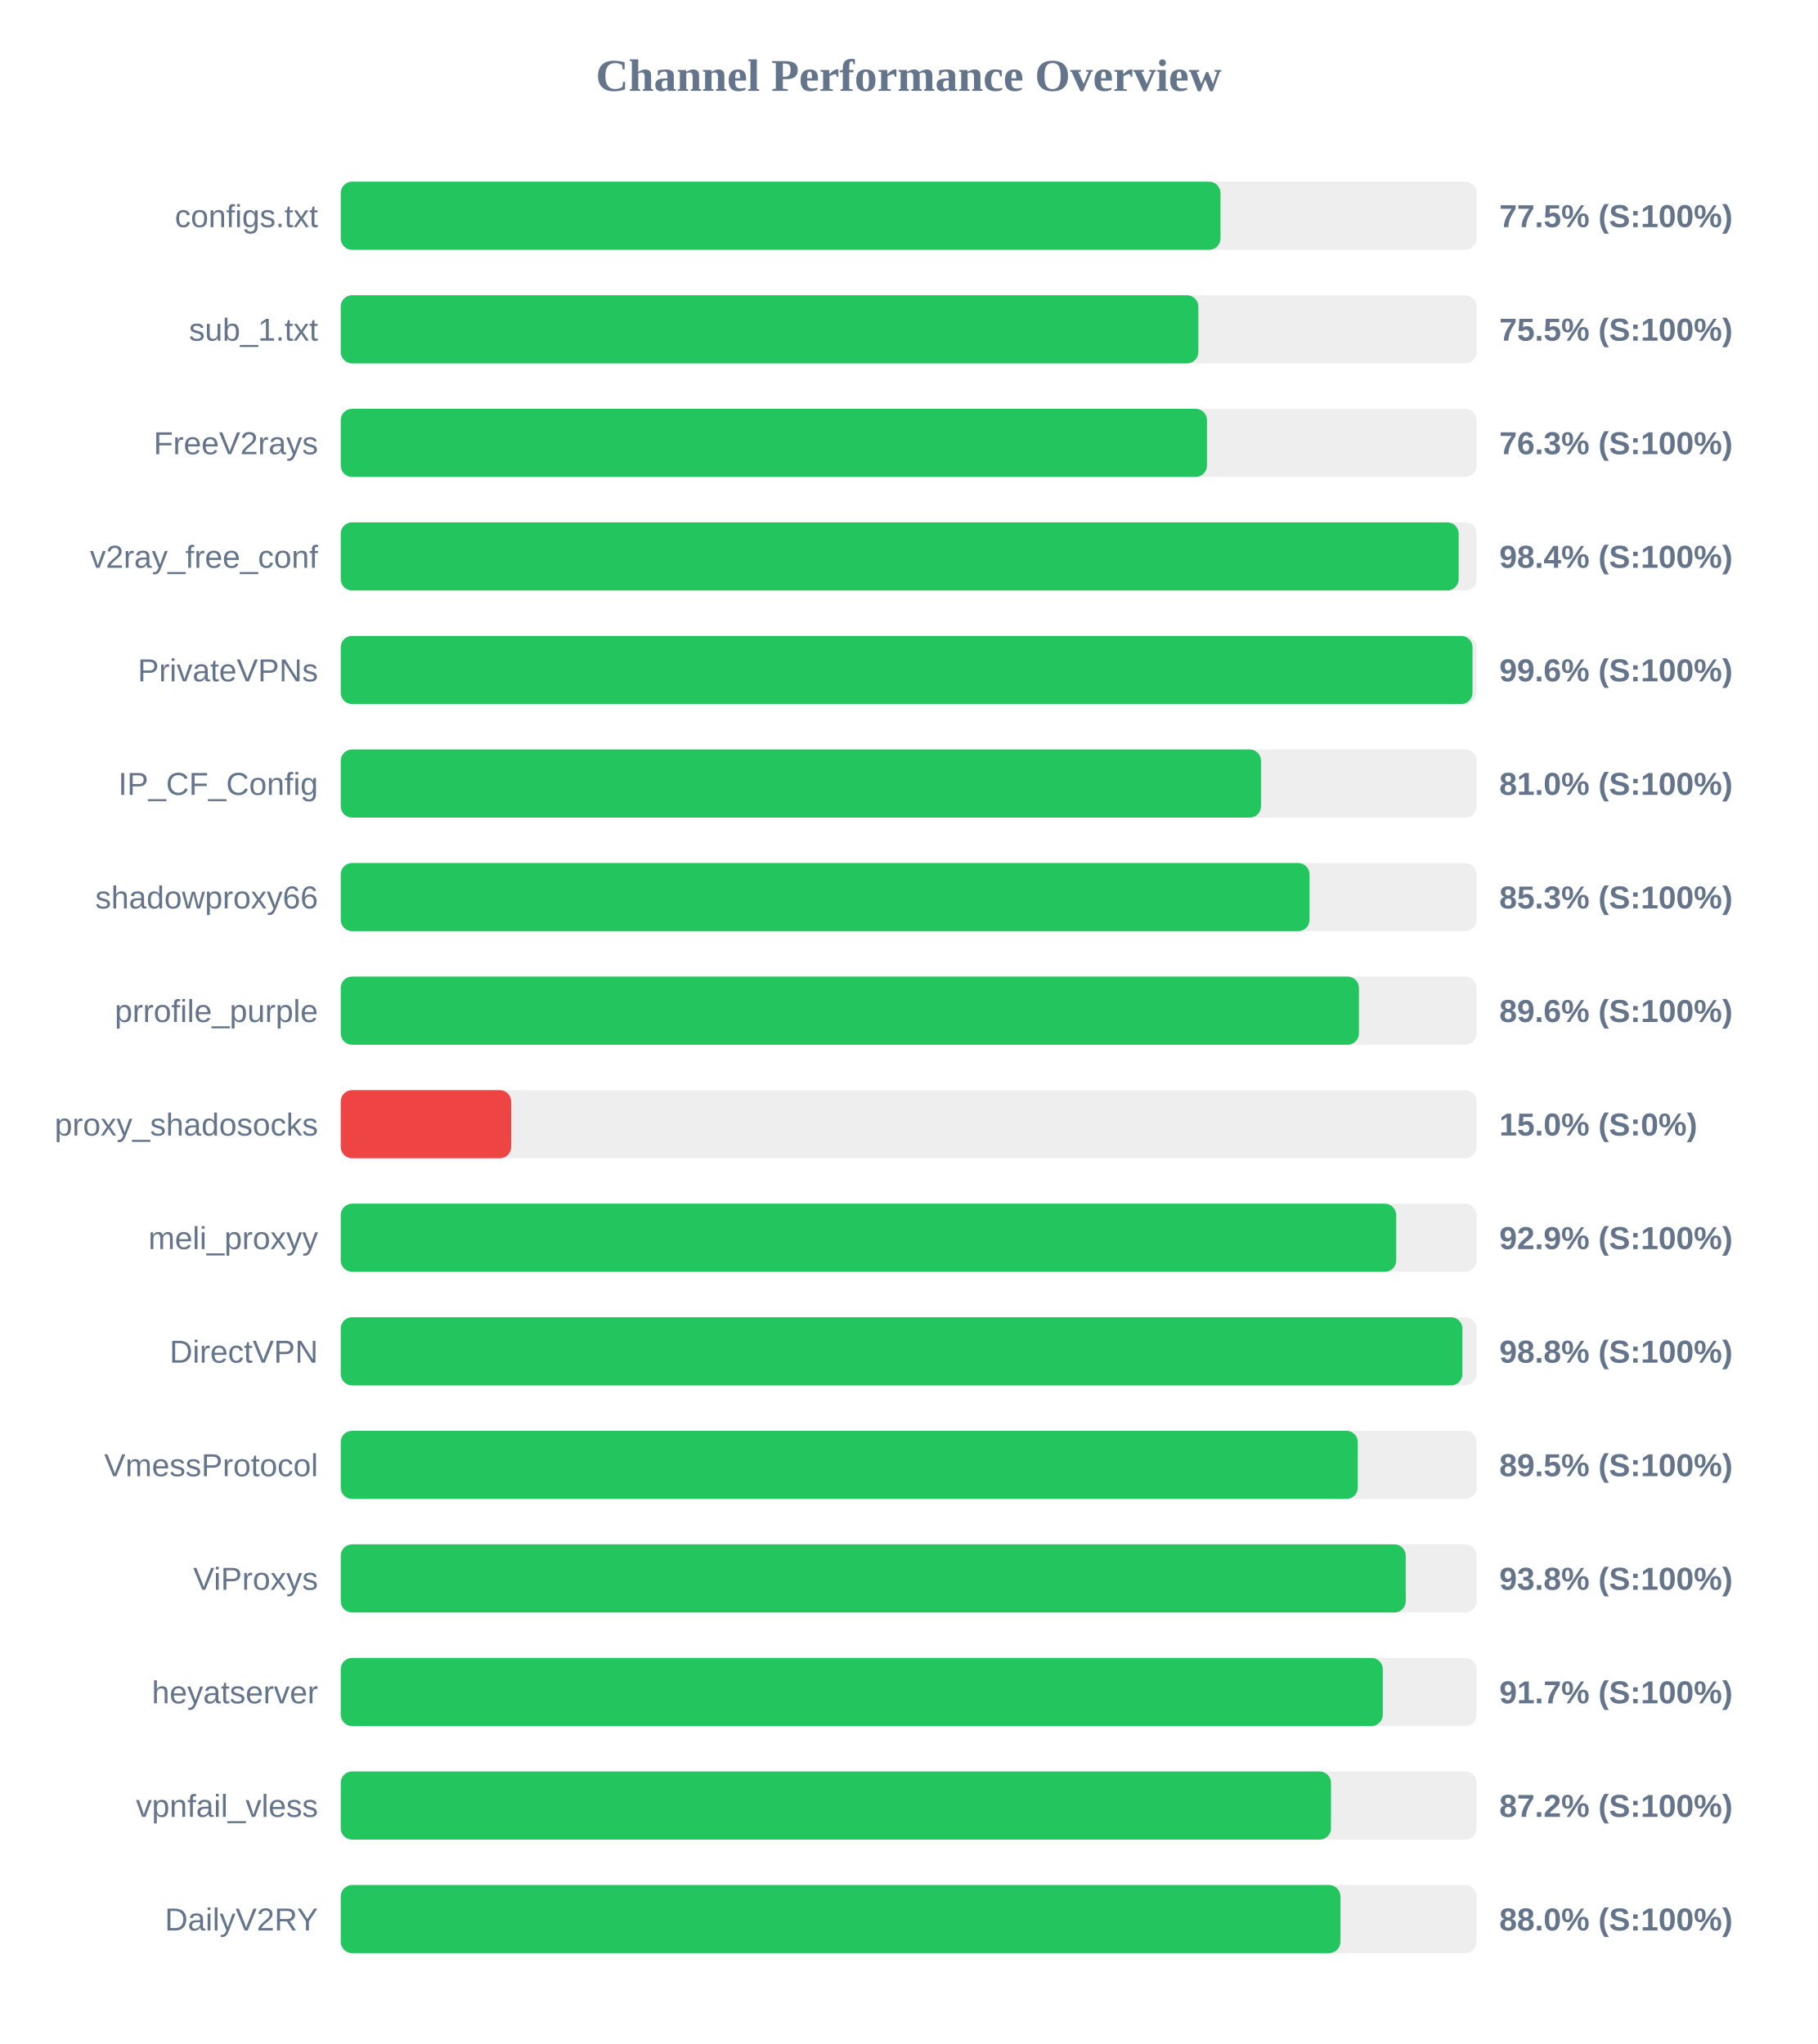
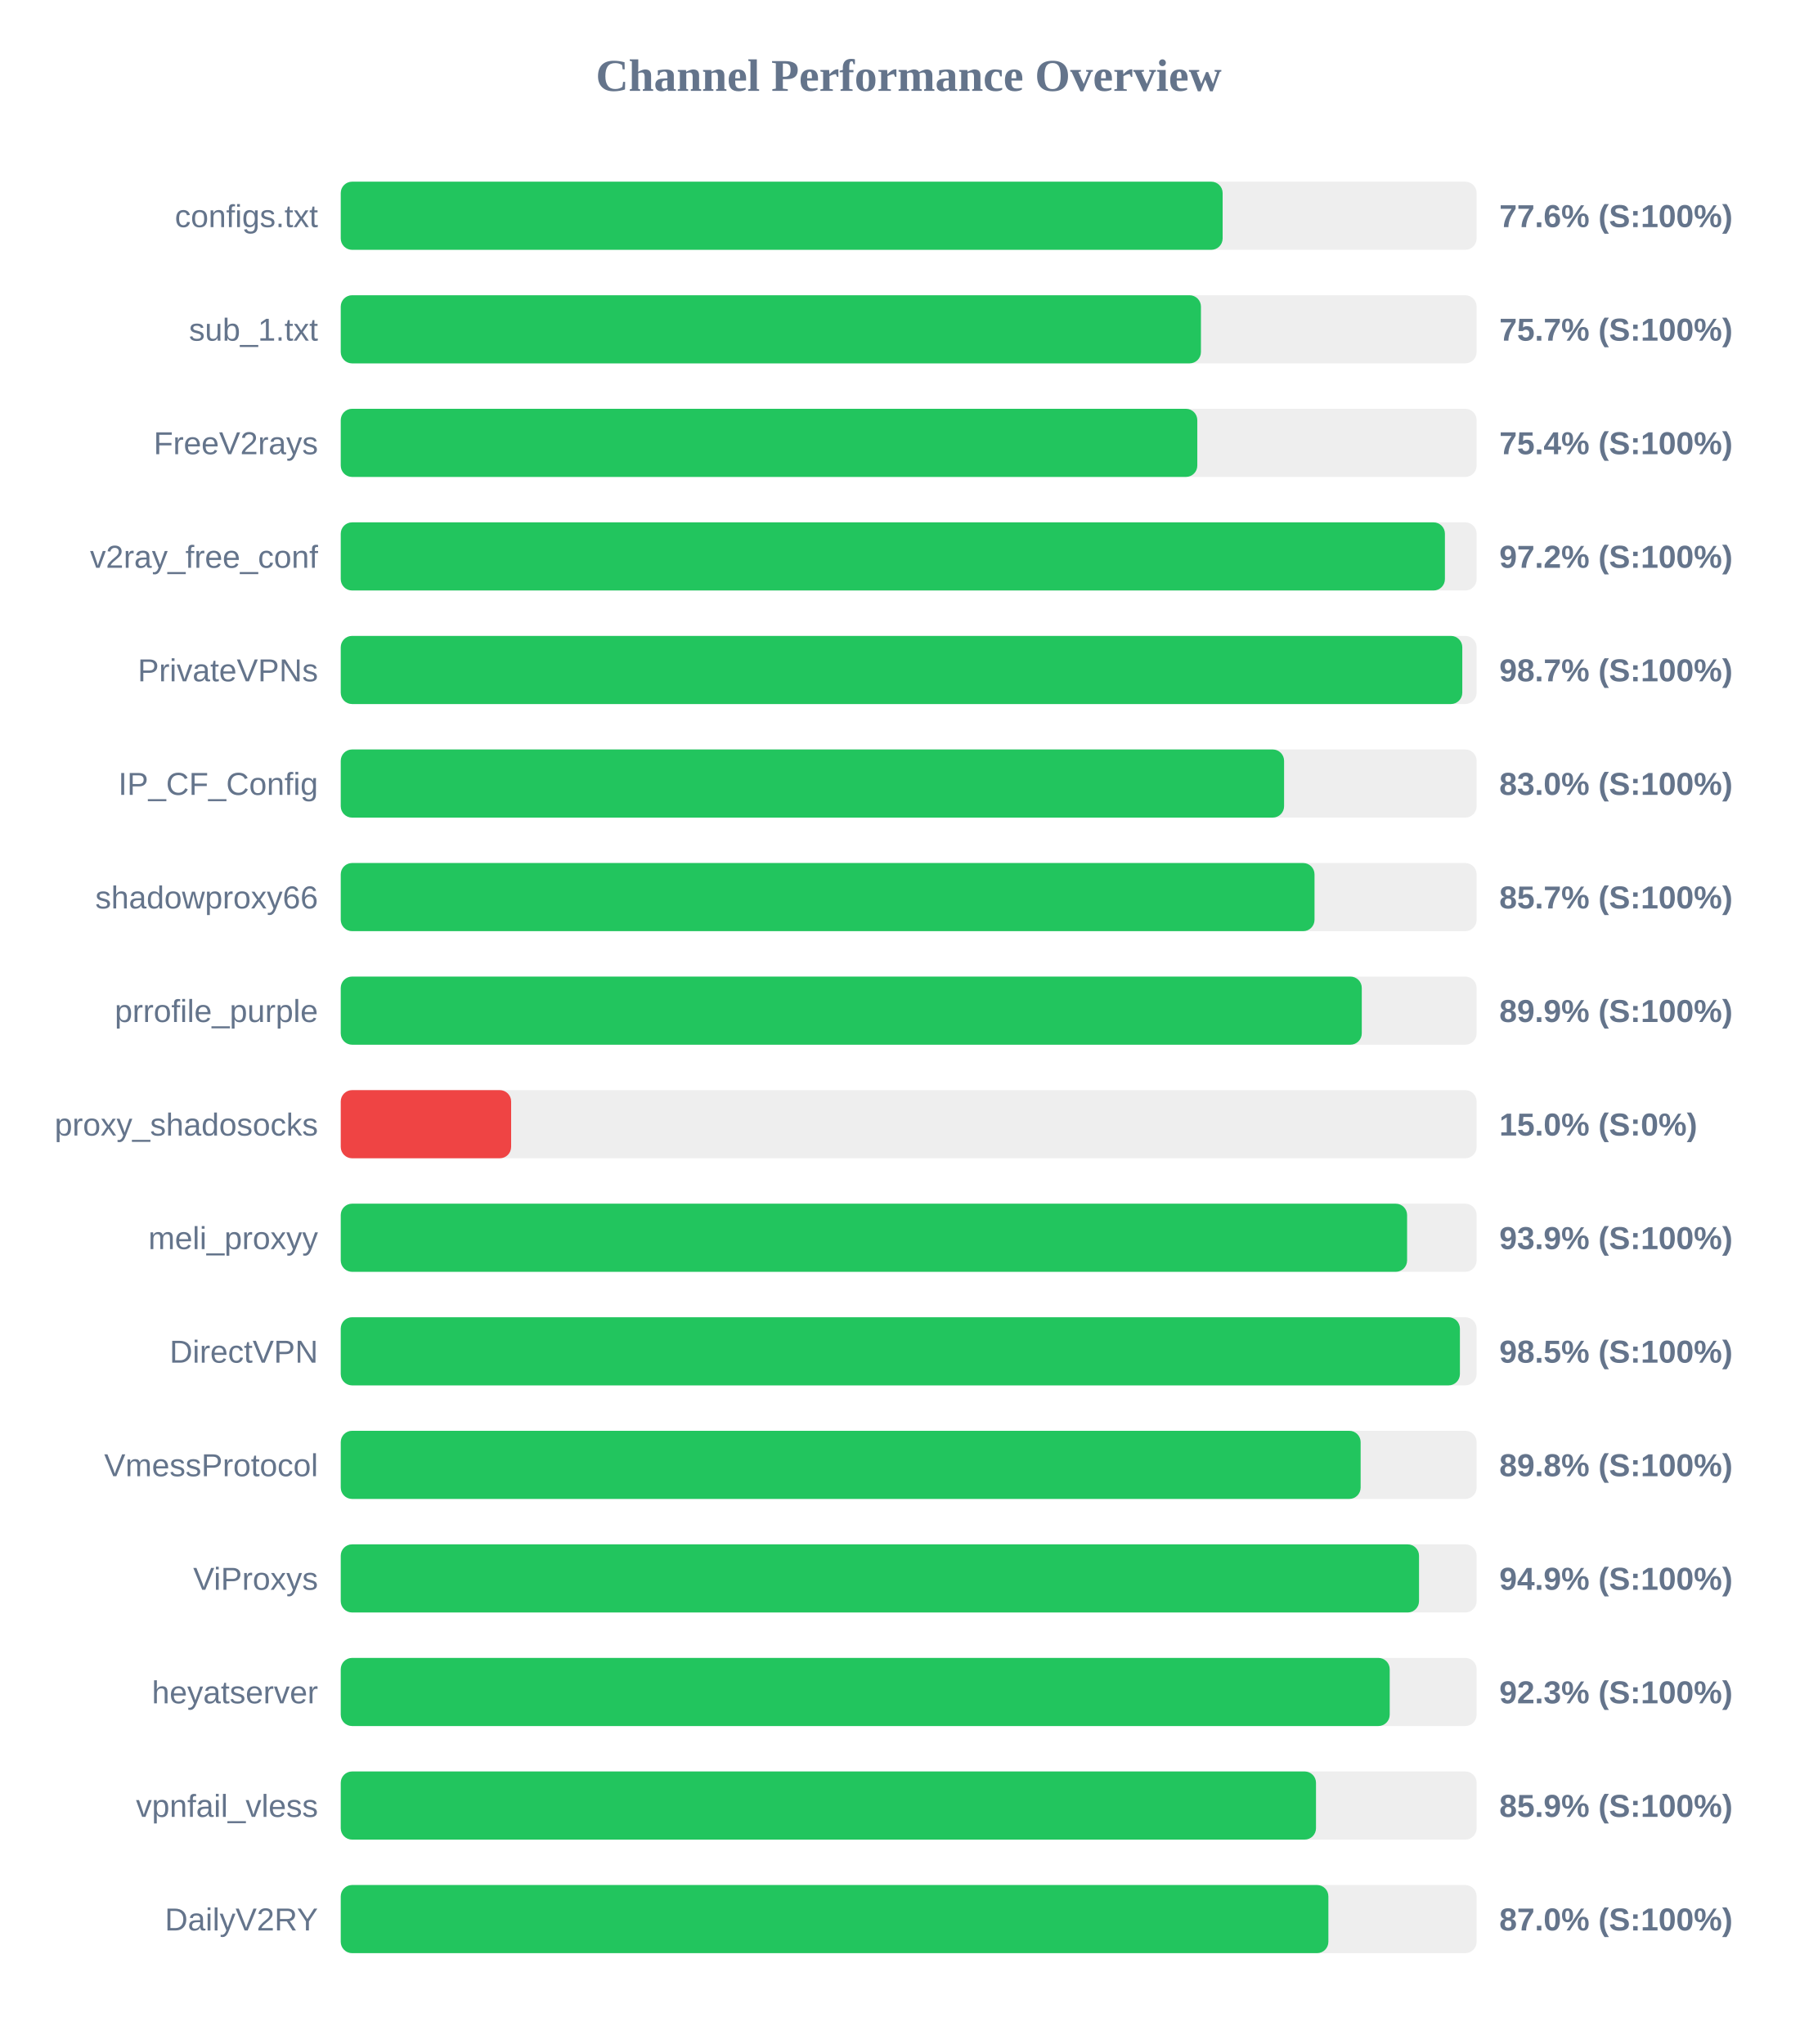
<svg xmlns="http://www.w3.org/2000/svg" width="800" height="900" version="1.1">
  <style>
        .row { font: 14px Arial; fill: #64748b; }
        .score { font: bold 14px Arial; fill: #64748b; }
    </style>
  <text x="400" y="40" text-anchor="middle" font-size="20px" font-weight="bold" fill="#64748b">Channel Performance Overview</text>
  <rect x="150" y="80" width="500" height="30" fill="#eee" rx="5" />
-   <rect x="150" y="80" width="387.25" height="30" fill="#22c55e" rx="5" />
+   <rect x="150" y="80" width="388.2" height="30" fill="#22c55e" rx="5" />
  <text x="140" y="100" text-anchor="end" class="row">configs.txt</text>
-   <text x="660" y="100" text-anchor="start" class="score">77.5% (S:100%)</text>
+   <text x="660" y="100" text-anchor="start" class="score">77.6% (S:100%)</text>
  <rect x="150" y="130" width="500" height="30" fill="#eee" rx="5" />
-   <rect x="150" y="130" width="377.5" height="30" fill="#22c55e" rx="5" />
+   <rect x="150" y="130" width="378.65" height="30" fill="#22c55e" rx="5" />
  <text x="140" y="150" text-anchor="end" class="row">sub_1.txt</text>
-   <text x="660" y="150" text-anchor="start" class="score">75.5% (S:100%)</text>
+   <text x="660" y="150" text-anchor="start" class="score">75.7% (S:100%)</text>
  <rect x="150" y="180" width="500" height="30" fill="#eee" rx="5" />
-   <rect x="150" y="180" width="381.3" height="30" fill="#22c55e" rx="5" />
+   <rect x="150" y="180" width="377.05" height="30" fill="#22c55e" rx="5" />
  <text x="140" y="200" text-anchor="end" class="row">FreeV2rays</text>
-   <text x="660" y="200" text-anchor="start" class="score">76.3% (S:100%)</text>
+   <text x="660" y="200" text-anchor="start" class="score">75.4% (S:100%)</text>
  <rect x="150" y="230" width="500" height="30" fill="#eee" rx="5" />
-   <rect x="150" y="230" width="492.1" height="30" fill="#22c55e" rx="5" />
+   <rect x="150" y="230" width="486.05" height="30" fill="#22c55e" rx="5" />
  <text x="140" y="250" text-anchor="end" class="row">v2ray_free_conf</text>
-   <text x="660" y="250" text-anchor="start" class="score">98.4% (S:100%)</text>
+   <text x="660" y="250" text-anchor="start" class="score">97.2% (S:100%)</text>
  <rect x="150" y="280" width="500" height="30" fill="#eee" rx="5" />
-   <rect x="150" y="280" width="498.2" height="30" fill="#22c55e" rx="5" />
+   <rect x="150" y="280" width="493.7" height="30" fill="#22c55e" rx="5" />
  <text x="140" y="300" text-anchor="end" class="row">PrivateVPNs</text>
-   <text x="660" y="300" text-anchor="start" class="score">99.6% (S:100%)</text>
+   <text x="660" y="300" text-anchor="start" class="score">98.7% (S:100%)</text>
  <rect x="150" y="330" width="500" height="30" fill="#eee" rx="5" />
-   <rect x="150" y="330" width="405.1" height="30" fill="#22c55e" rx="5" />
+   <rect x="150" y="330" width="415.25" height="30" fill="#22c55e" rx="5" />
  <text x="140" y="350" text-anchor="end" class="row">IP_CF_Config</text>
-   <text x="660" y="350" text-anchor="start" class="score">81.0% (S:100%)</text>
+   <text x="660" y="350" text-anchor="start" class="score">83.0% (S:100%)</text>
  <rect x="150" y="380" width="500" height="30" fill="#eee" rx="5" />
-   <rect x="150" y="380" width="426.45" height="30" fill="#22c55e" rx="5" />
+   <rect x="150" y="380" width="428.65" height="30" fill="#22c55e" rx="5" />
  <text x="140" y="400" text-anchor="end" class="row">shadowproxy66</text>
-   <text x="660" y="400" text-anchor="start" class="score">85.3% (S:100%)</text>
+   <text x="660" y="400" text-anchor="start" class="score">85.7% (S:100%)</text>
  <rect x="150" y="430" width="500" height="30" fill="#eee" rx="5" />
-   <rect x="150" y="430" width="448.2" height="30" fill="#22c55e" rx="5" />
+   <rect x="150" y="430" width="449.45" height="30" fill="#22c55e" rx="5" />
  <text x="140" y="450" text-anchor="end" class="row">prrofile_purple</text>
-   <text x="660" y="450" text-anchor="start" class="score">89.6% (S:100%)</text>
+   <text x="660" y="450" text-anchor="start" class="score">89.9% (S:100%)</text>
  <rect x="150" y="480" width="500" height="30" fill="#eee" rx="5" />
  <rect x="150" y="480" width="75.0" height="30" fill="#ef4444" rx="5" />
  <text x="140" y="500" text-anchor="end" class="row">proxy_shadosocks</text>
  <text x="660" y="500" text-anchor="start" class="score">15.0% (S:0%)</text>
  <rect x="150" y="530" width="500" height="30" fill="#eee" rx="5" />
-   <rect x="150" y="530" width="464.6" height="30" fill="#22c55e" rx="5" />
+   <rect x="150" y="530" width="469.4" height="30" fill="#22c55e" rx="5" />
  <text x="140" y="550" text-anchor="end" class="row">meli_proxyy</text>
-   <text x="660" y="550" text-anchor="start" class="score">92.9% (S:100%)</text>
+   <text x="660" y="550" text-anchor="start" class="score">93.9% (S:100%)</text>
  <rect x="150" y="580" width="500" height="30" fill="#eee" rx="5" />
-   <rect x="150" y="580" width="493.75" height="30" fill="#22c55e" rx="5" />
+   <rect x="150" y="580" width="492.65" height="30" fill="#22c55e" rx="5" />
  <text x="140" y="600" text-anchor="end" class="row">DirectVPN</text>
-   <text x="660" y="600" text-anchor="start" class="score">98.8% (S:100%)</text>
+   <text x="660" y="600" text-anchor="start" class="score">98.5% (S:100%)</text>
  <rect x="150" y="630" width="500" height="30" fill="#eee" rx="5" />
-   <rect x="150" y="630" width="447.7" height="30" fill="#22c55e" rx="5" />
+   <rect x="150" y="630" width="448.95" height="30" fill="#22c55e" rx="5" />
  <text x="140" y="650" text-anchor="end" class="row">VmessProtocol</text>
-   <text x="660" y="650" text-anchor="start" class="score">89.5% (S:100%)</text>
+   <text x="660" y="650" text-anchor="start" class="score">89.8% (S:100%)</text>
  <rect x="150" y="680" width="500" height="30" fill="#eee" rx="5" />
-   <rect x="150" y="680" width="468.8" height="30" fill="#22c55e" rx="5" />
+   <rect x="150" y="680" width="474.65" height="30" fill="#22c55e" rx="5" />
  <text x="140" y="700" text-anchor="end" class="row">ViProxys</text>
-   <text x="660" y="700" text-anchor="start" class="score">93.8% (S:100%)</text>
+   <text x="660" y="700" text-anchor="start" class="score">94.9% (S:100%)</text>
  <rect x="150" y="730" width="500" height="30" fill="#eee" rx="5" />
-   <rect x="150" y="730" width="458.7" height="30" fill="#22c55e" rx="5" />
+   <rect x="150" y="730" width="461.75" height="30" fill="#22c55e" rx="5" />
  <text x="140" y="750" text-anchor="end" class="row">heyatserver</text>
-   <text x="660" y="750" text-anchor="start" class="score">91.7% (S:100%)</text>
+   <text x="660" y="750" text-anchor="start" class="score">92.3% (S:100%)</text>
  <rect x="150" y="780" width="500" height="30" fill="#eee" rx="5" />
-   <rect x="150" y="780" width="435.9" height="30" fill="#22c55e" rx="5" />
+   <rect x="150" y="780" width="429.3" height="30" fill="#22c55e" rx="5" />
  <text x="140" y="800" text-anchor="end" class="row">vpnfail_vless</text>
-   <text x="660" y="800" text-anchor="start" class="score">87.2% (S:100%)</text>
+   <text x="660" y="800" text-anchor="start" class="score">85.9% (S:100%)</text>
  <rect x="150" y="830" width="500" height="30" fill="#eee" rx="5" />
-   <rect x="150" y="830" width="440.05" height="30" fill="#22c55e" rx="5" />
+   <rect x="150" y="830" width="434.75" height="30" fill="#22c55e" rx="5" />
  <text x="140" y="850" text-anchor="end" class="row">DailyV2RY</text>
-   <text x="660" y="850" text-anchor="start" class="score">88.0% (S:100%)</text>
+   <text x="660" y="850" text-anchor="start" class="score">87.0% (S:100%)</text>
</svg>
